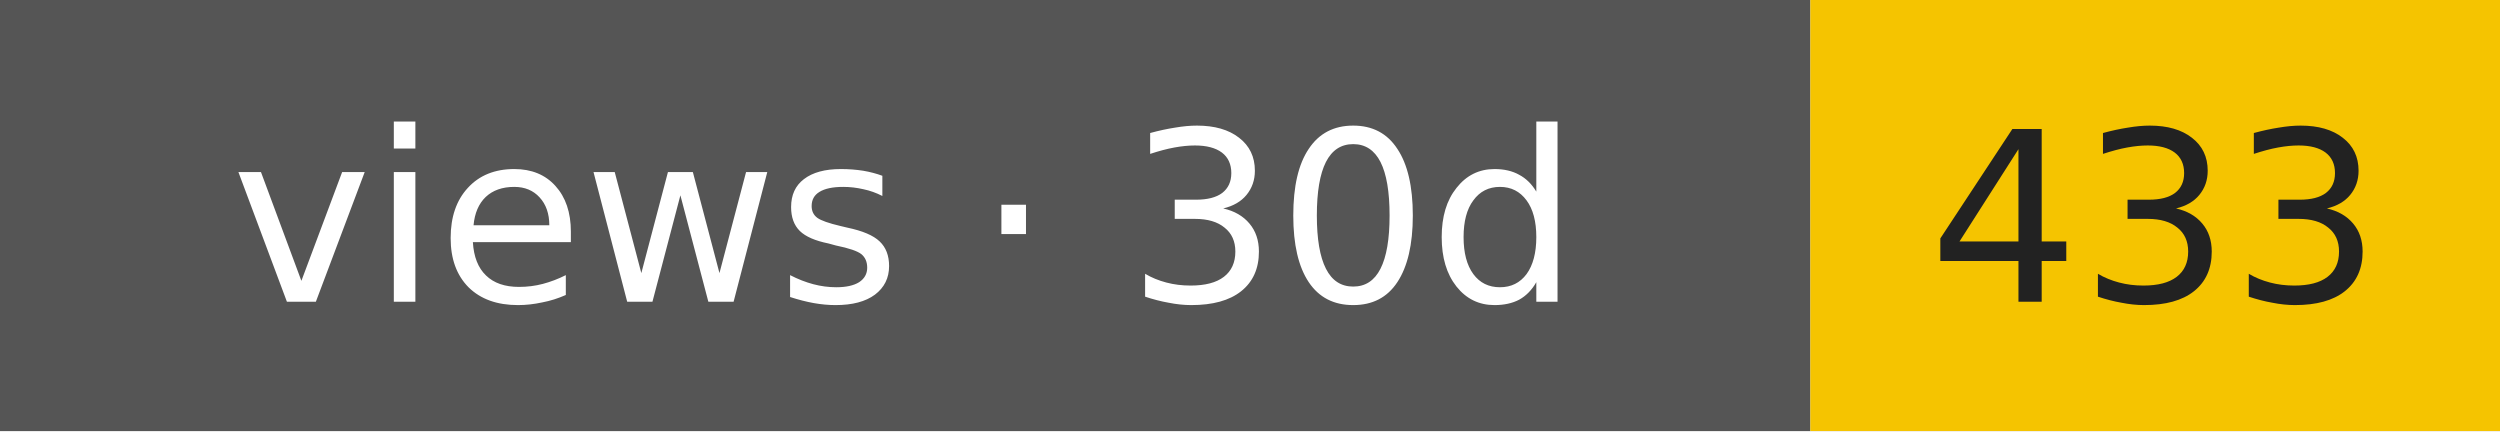
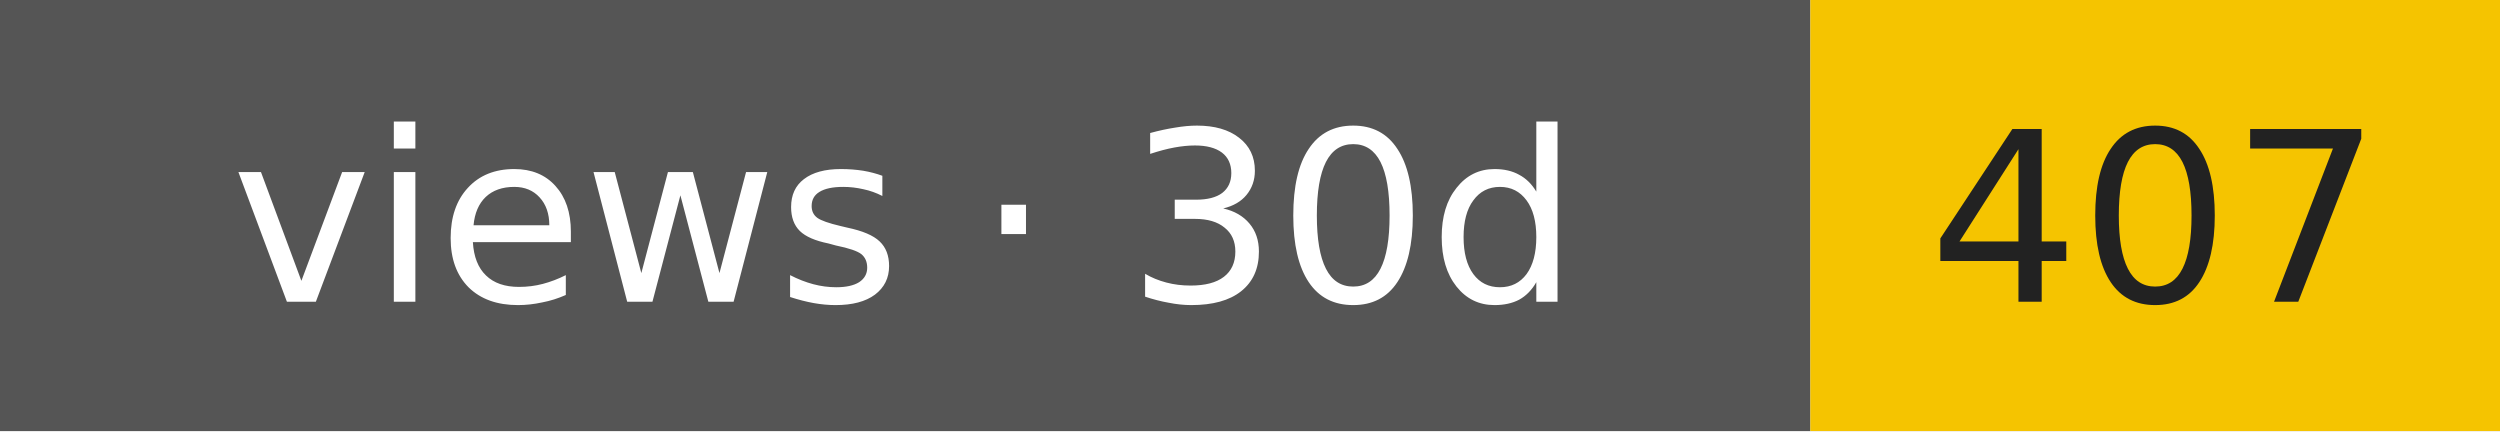
- <svg xmlns="http://www.w3.org/2000/svg" width="116" height="20" role="img" aria-label="views · 30d: 433">
+ <svg xmlns="http://www.w3.org/2000/svg" width="116" height="20" role="img" aria-label="views · 30d: 407">
  <rect width="84" height="20" fill="#555" />
  <rect x="84" width="32" height="20" fill="#f5c400" />
  <g font-family="Verdana,DejaVu Sans,sans-serif" font-size="11" text-anchor="middle">
    <text x="42" y="14" fill="#fff">views · 30d</text>
-     <text x="100" y="14" fill="#222">433</text>
+     <text x="100" y="14" fill="#222">407</text>
  </g>
</svg>
